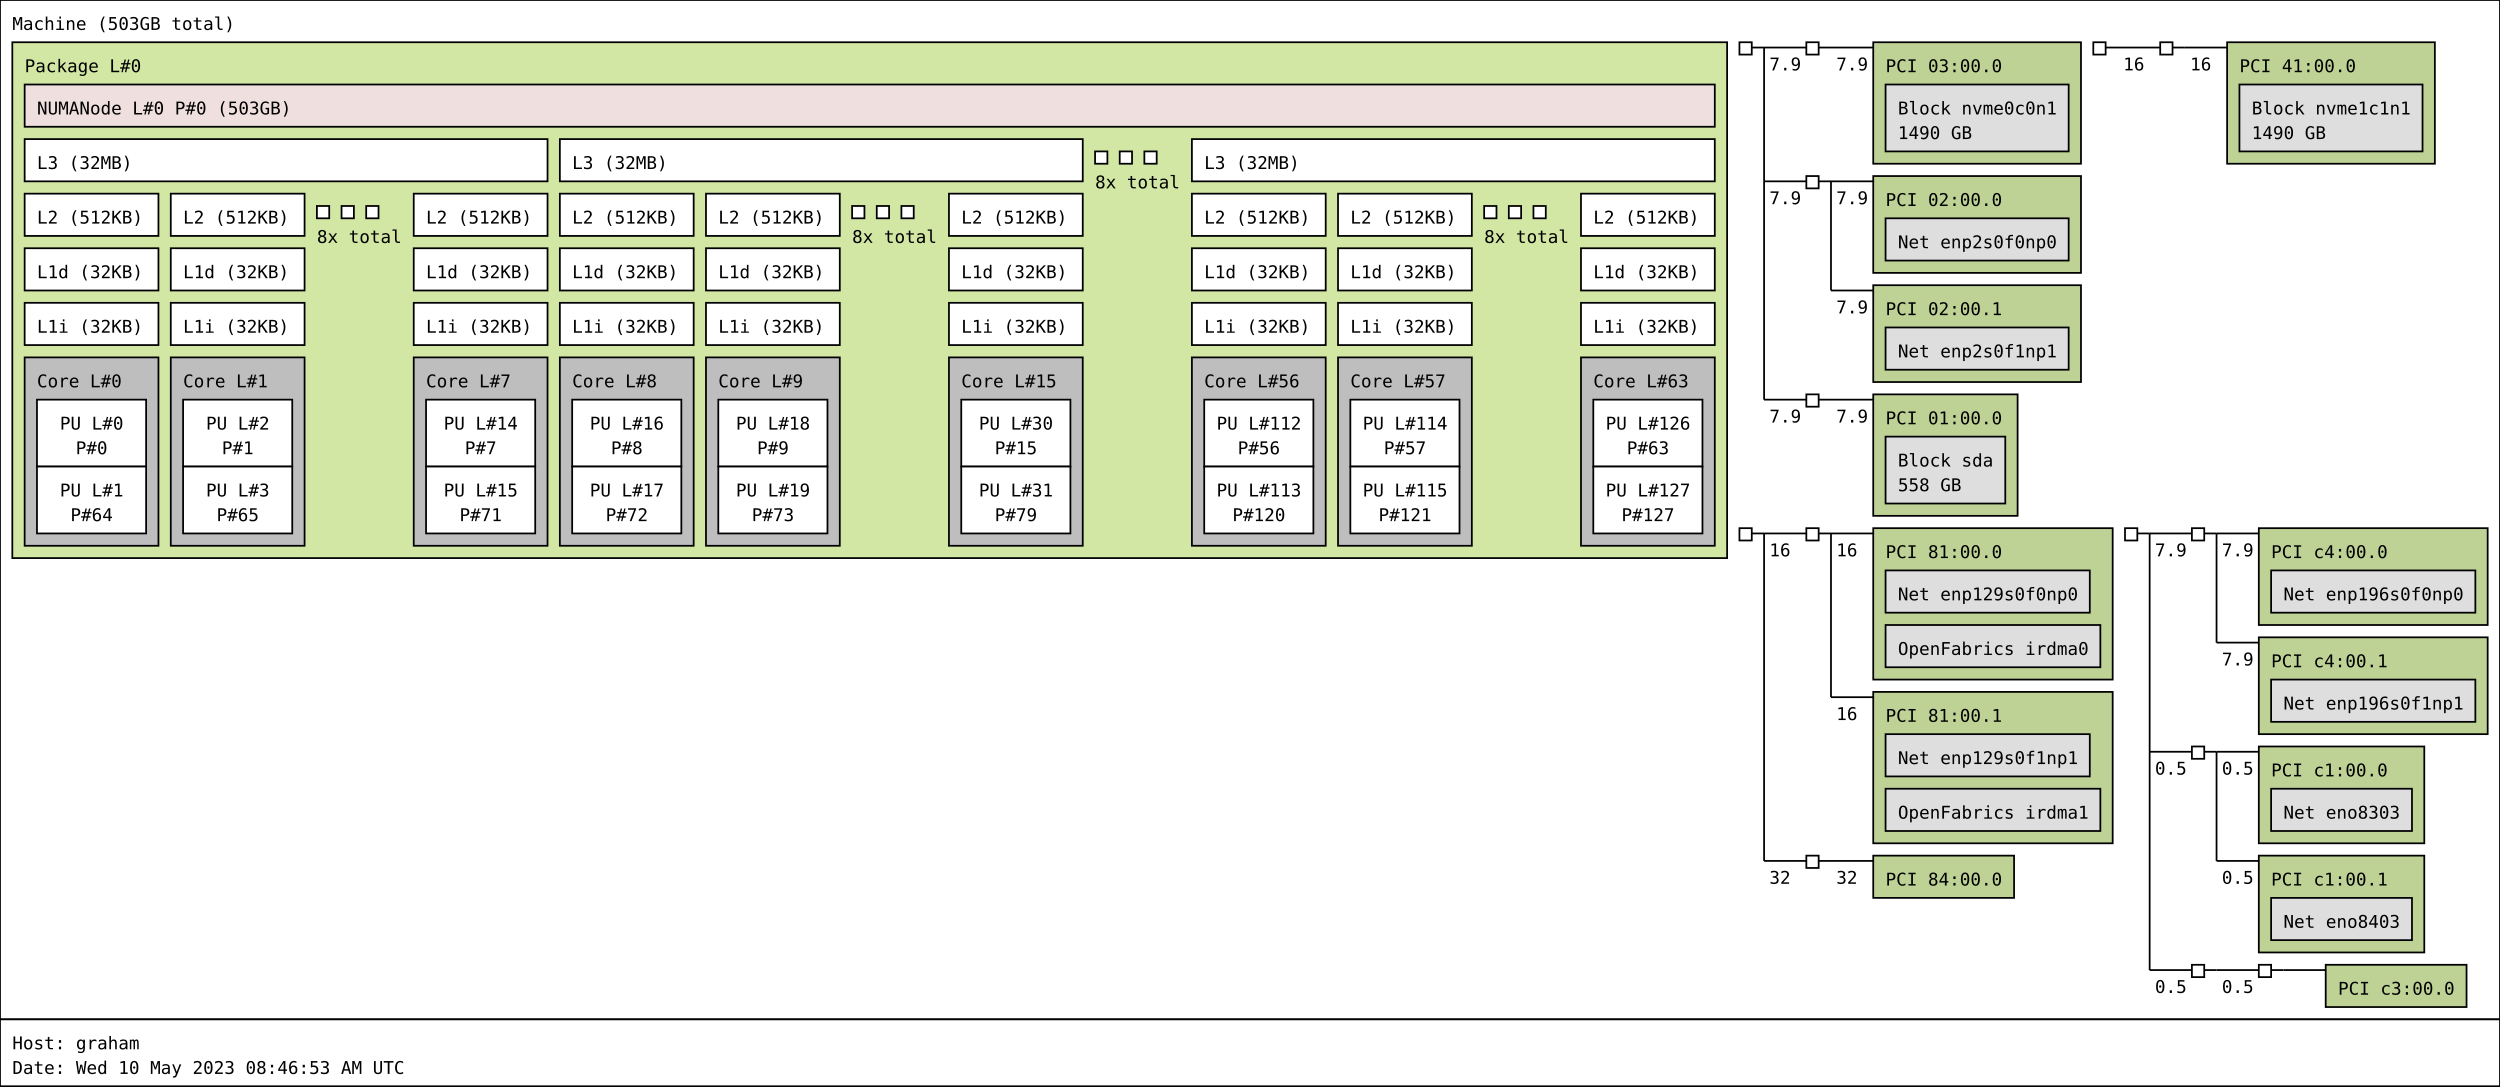
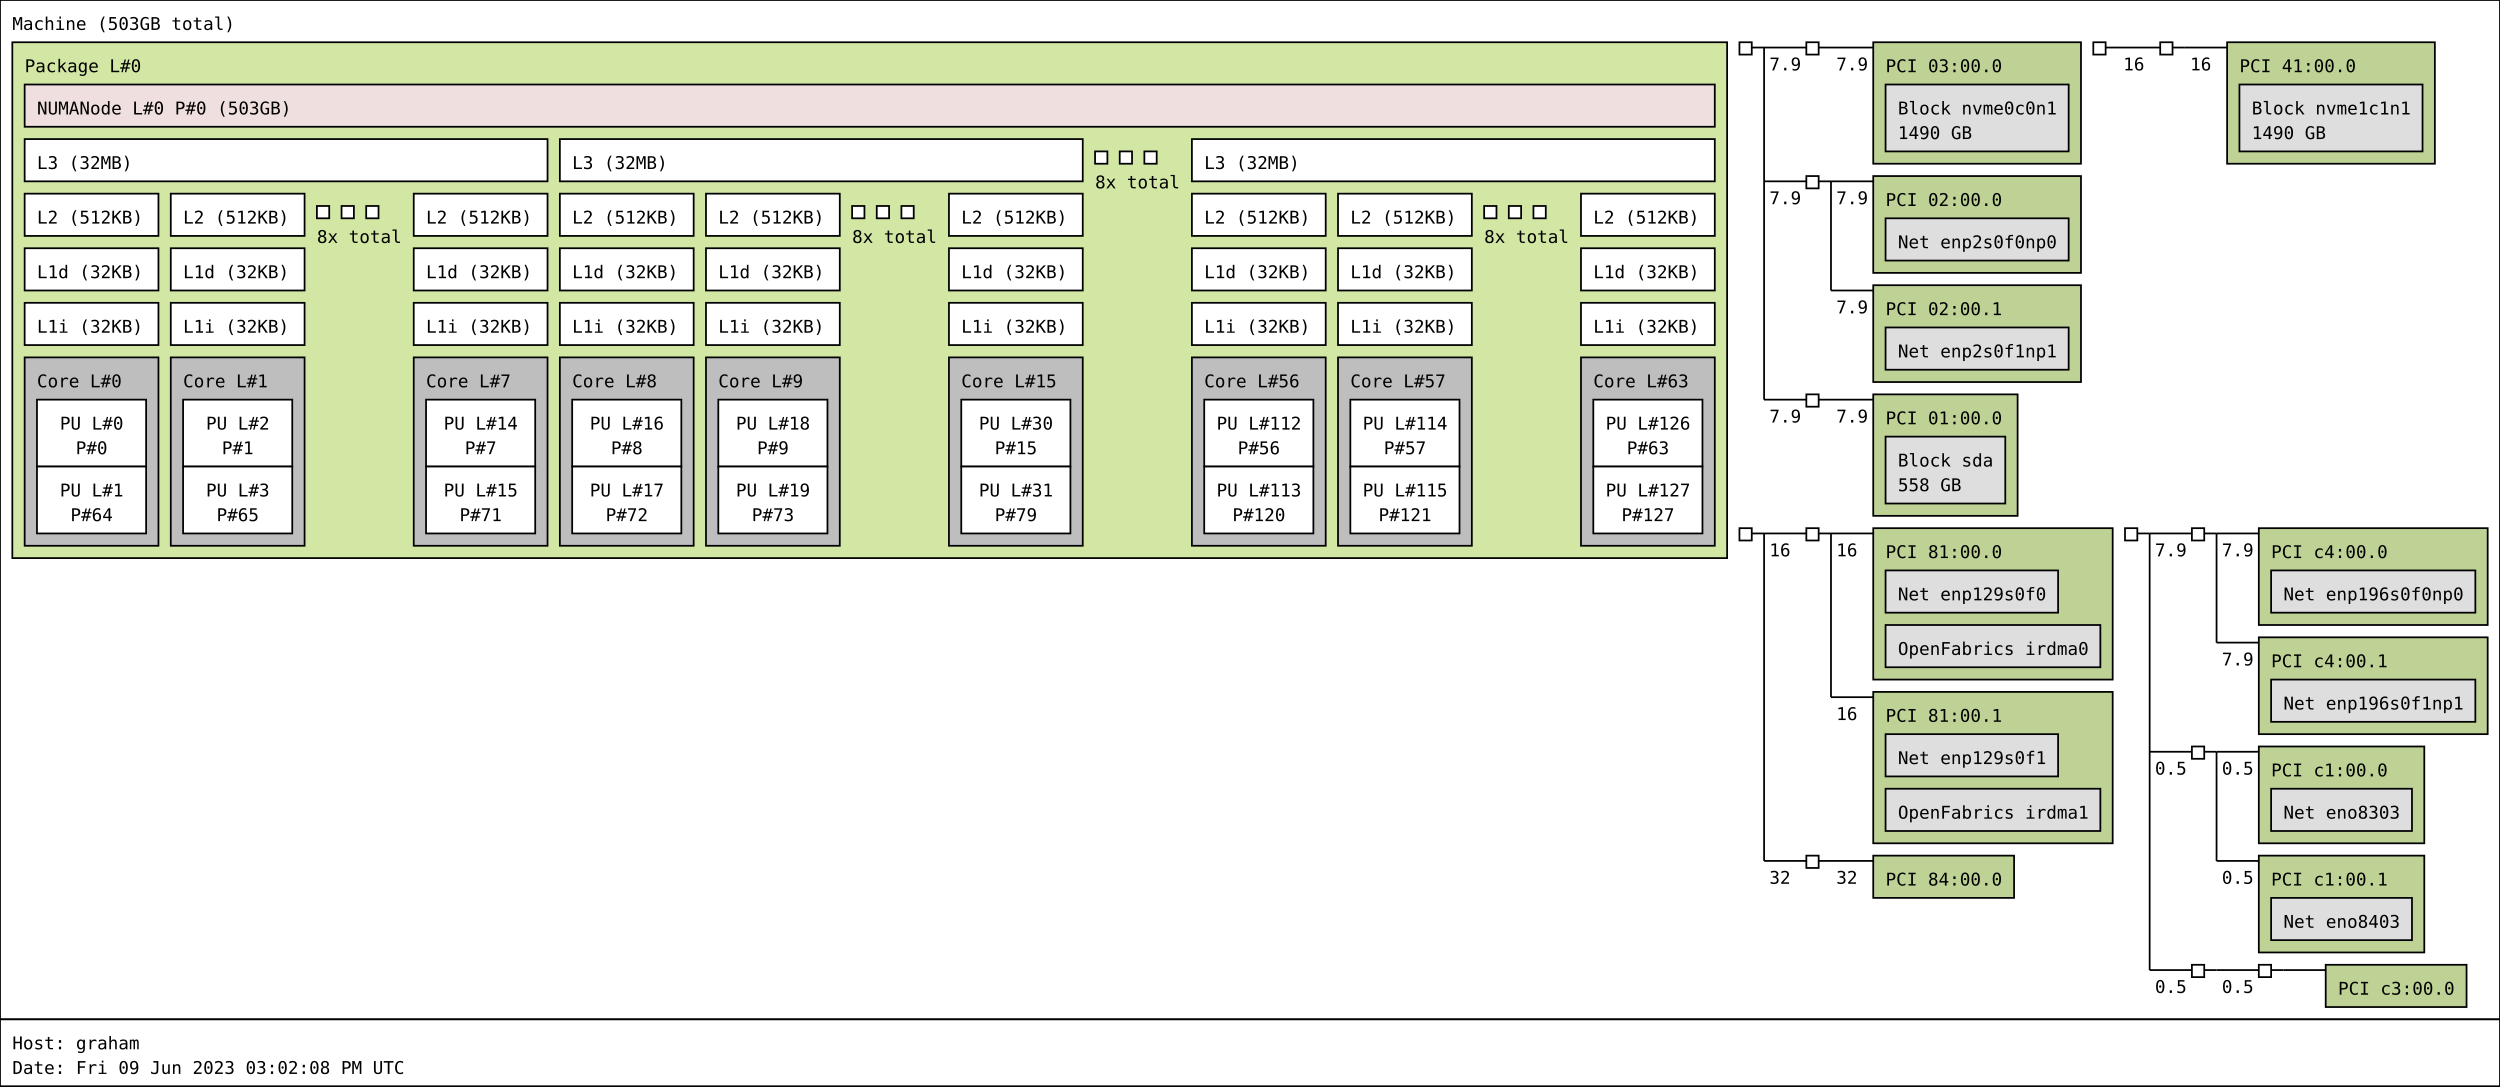
<svg xmlns="http://www.w3.org/2000/svg" width="1420px" height="617px" viewBox="0 0 1420px 617px" version="1.1">
  <rect id="Machine_0_rect" class="Machine" x="0" y="0" width="1420" height="579" fill="rgb(255,255,255)" stroke="rgb(0,0,0)" stroke-width="1" />
  <text id="Machine_0_text" class="Machine" font-family="Monospace" x="7" y="17" fill="rgb(0,0,0)" font-size="10px">Machine (503GB total)</text>
  <rect id="Package_0_rect" class="Package" x="7" y="24" width="974" height="293" fill="rgb(210,231,164)" stroke="rgb(0,0,0)" stroke-width="1" />
  <text id="Package_0_text" class="Package" font-family="Monospace" x="14" y="41" fill="rgb(0,0,0)" font-size="10px">Package L#0</text>
  <rect id="L3_0_rect" class="L3" x="14" y="79" width="297" height="24" fill="rgb(255,255,255)" stroke="rgb(0,0,0)" stroke-width="1" />
  <text id="L3_0_text" class="L3" font-family="Monospace" x="21" y="96" fill="rgb(0,0,0)" font-size="10px">L3 (32MB)</text>
  <rect id="L2_0_rect" class="L2" x="14" y="110" width="76" height="24" fill="rgb(255,255,255)" stroke="rgb(0,0,0)" stroke-width="1" />
  <text id="L2_0_text" class="L2" font-family="Monospace" x="21" y="127" fill="rgb(0,0,0)" font-size="10px">L2 (512KB)</text>
  <rect id="L1d_0_rect" class="L1d" x="14" y="141" width="76" height="24" fill="rgb(255,255,255)" stroke="rgb(0,0,0)" stroke-width="1" />
  <text id="L1d_0_text" class="L1d" font-family="Monospace" x="21" y="158" fill="rgb(0,0,0)" font-size="10px">L1d (32KB)</text>
  <rect id="L1i_0_rect" class="L1i" x="14" y="172" width="76" height="24" fill="rgb(255,255,255)" stroke="rgb(0,0,0)" stroke-width="1" />
  <text id="L1i_0_text" class="L1i" font-family="Monospace" x="21" y="189" fill="rgb(0,0,0)" font-size="10px">L1i (32KB)</text>
  <rect id="Core_0_rect" class="Core" x="14" y="203" width="76" height="107" fill="rgb(190,190,190)" stroke="rgb(0,0,0)" stroke-width="1" />
  <text id="Core_0_text" class="Core" font-family="Monospace" x="21" y="220" fill="rgb(0,0,0)" font-size="10px">Core L#0</text>
  <rect id="PU_0_rect" class="PU" x="21" y="227" width="62" height="38" fill="rgb(255,255,255)" stroke="rgb(0,0,0)" stroke-width="1" />
  <text id="PU_0_text" class="PU" font-family="Monospace" x="34" y="244" fill="rgb(0,0,0)" font-size="10px">PU L#0</text>
  <text id="PU_0_text_1" class="PU" font-family="Monospace" x="43" y="258" fill="rgb(0,0,0)" font-size="10px">P#0</text>
  <rect id="PU_1_rect" class="PU" x="21" y="265" width="62" height="38" fill="rgb(255,255,255)" stroke="rgb(0,0,0)" stroke-width="1" />
  <text id="PU_1_text" class="PU" font-family="Monospace" x="34" y="282" fill="rgb(0,0,0)" font-size="10px">PU L#1</text>
  <text id="PU_1_text_1" class="PU" font-family="Monospace" x="40" y="296" fill="rgb(0,0,0)" font-size="10px">P#64</text>
  <rect id="L2_1_rect" class="L2" x="97" y="110" width="76" height="24" fill="rgb(255,255,255)" stroke="rgb(0,0,0)" stroke-width="1" />
  <text id="L2_1_text" class="L2" font-family="Monospace" x="104" y="127" fill="rgb(0,0,0)" font-size="10px">L2 (512KB)</text>
  <rect id="L1d_1_rect" class="L1d" x="97" y="141" width="76" height="24" fill="rgb(255,255,255)" stroke="rgb(0,0,0)" stroke-width="1" />
  <text id="L1d_1_text" class="L1d" font-family="Monospace" x="104" y="158" fill="rgb(0,0,0)" font-size="10px">L1d (32KB)</text>
  <rect id="L1i_1_rect" class="L1i" x="97" y="172" width="76" height="24" fill="rgb(255,255,255)" stroke="rgb(0,0,0)" stroke-width="1" />
  <text id="L1i_1_text" class="L1i" font-family="Monospace" x="104" y="189" fill="rgb(0,0,0)" font-size="10px">L1i (32KB)</text>
  <rect id="Core_1_rect" class="Core" x="97" y="203" width="76" height="107" fill="rgb(190,190,190)" stroke="rgb(0,0,0)" stroke-width="1" />
  <text id="Core_1_text" class="Core" font-family="Monospace" x="104" y="220" fill="rgb(0,0,0)" font-size="10px">Core L#1</text>
  <rect id="PU_2_rect" class="PU" x="104" y="227" width="62" height="38" fill="rgb(255,255,255)" stroke="rgb(0,0,0)" stroke-width="1" />
  <text id="PU_2_text" class="PU" font-family="Monospace" x="117" y="244" fill="rgb(0,0,0)" font-size="10px">PU L#2</text>
  <text id="PU_2_text_1" class="PU" font-family="Monospace" x="126" y="258" fill="rgb(0,0,0)" font-size="10px">P#1</text>
  <rect id="PU_3_rect" class="PU" x="104" y="265" width="62" height="38" fill="rgb(255,255,255)" stroke="rgb(0,0,0)" stroke-width="1" />
  <text id="PU_3_text" class="PU" font-family="Monospace" x="117" y="282" fill="rgb(0,0,0)" font-size="10px">PU L#3</text>
  <text id="PU_3_text_1" class="PU" font-family="Monospace" x="123" y="296" fill="rgb(0,0,0)" font-size="10px">P#65</text>
  <rect id="L2_2_rect" class="L2" x="180" y="117" width="7" height="7" fill="rgb(255,255,255)" stroke="rgb(0,0,0)" stroke-width="1" />
  <rect id="L2_2_rect" class="L2" x="194" y="117" width="7" height="7" fill="rgb(255,255,255)" stroke="rgb(0,0,0)" stroke-width="1" />
  <rect id="L2_2_rect" class="L2" x="208" y="117" width="7" height="7" fill="rgb(255,255,255)" stroke="rgb(0,0,0)" stroke-width="1" />
  <text id="L2_2_text" class="L2" font-family="Monospace" x="180" y="138" fill="rgb(0,0,0)" font-size="10px">8x total</text>
  <rect id="L2_7_rect" class="L2" x="235" y="110" width="76" height="24" fill="rgb(255,255,255)" stroke="rgb(0,0,0)" stroke-width="1" />
  <text id="L2_7_text" class="L2" font-family="Monospace" x="242" y="127" fill="rgb(0,0,0)" font-size="10px">L2 (512KB)</text>
  <rect id="L1d_7_rect" class="L1d" x="235" y="141" width="76" height="24" fill="rgb(255,255,255)" stroke="rgb(0,0,0)" stroke-width="1" />
  <text id="L1d_7_text" class="L1d" font-family="Monospace" x="242" y="158" fill="rgb(0,0,0)" font-size="10px">L1d (32KB)</text>
  <rect id="L1i_7_rect" class="L1i" x="235" y="172" width="76" height="24" fill="rgb(255,255,255)" stroke="rgb(0,0,0)" stroke-width="1" />
  <text id="L1i_7_text" class="L1i" font-family="Monospace" x="242" y="189" fill="rgb(0,0,0)" font-size="10px">L1i (32KB)</text>
  <rect id="Core_7_rect" class="Core" x="235" y="203" width="76" height="107" fill="rgb(190,190,190)" stroke="rgb(0,0,0)" stroke-width="1" />
  <text id="Core_7_text" class="Core" font-family="Monospace" x="242" y="220" fill="rgb(0,0,0)" font-size="10px">Core L#7</text>
  <rect id="PU_14_rect" class="PU" x="242" y="227" width="62" height="38" fill="rgb(255,255,255)" stroke="rgb(0,0,0)" stroke-width="1" />
  <text id="PU_14_text" class="PU" font-family="Monospace" x="252" y="244" fill="rgb(0,0,0)" font-size="10px">PU L#14</text>
  <text id="PU_14_text_1" class="PU" font-family="Monospace" x="264" y="258" fill="rgb(0,0,0)" font-size="10px">P#7</text>
  <rect id="PU_15_rect" class="PU" x="242" y="265" width="62" height="38" fill="rgb(255,255,255)" stroke="rgb(0,0,0)" stroke-width="1" />
  <text id="PU_15_text" class="PU" font-family="Monospace" x="252" y="282" fill="rgb(0,0,0)" font-size="10px">PU L#15</text>
  <text id="PU_15_text_1" class="PU" font-family="Monospace" x="261" y="296" fill="rgb(0,0,0)" font-size="10px">P#71</text>
  <rect id="L3_1_rect" class="L3" x="318" y="79" width="297" height="24" fill="rgb(255,255,255)" stroke="rgb(0,0,0)" stroke-width="1" />
  <text id="L3_1_text" class="L3" font-family="Monospace" x="325" y="96" fill="rgb(0,0,0)" font-size="10px">L3 (32MB)</text>
  <rect id="L2_8_rect" class="L2" x="318" y="110" width="76" height="24" fill="rgb(255,255,255)" stroke="rgb(0,0,0)" stroke-width="1" />
  <text id="L2_8_text" class="L2" font-family="Monospace" x="325" y="127" fill="rgb(0,0,0)" font-size="10px">L2 (512KB)</text>
  <rect id="L1d_8_rect" class="L1d" x="318" y="141" width="76" height="24" fill="rgb(255,255,255)" stroke="rgb(0,0,0)" stroke-width="1" />
  <text id="L1d_8_text" class="L1d" font-family="Monospace" x="325" y="158" fill="rgb(0,0,0)" font-size="10px">L1d (32KB)</text>
  <rect id="L1i_8_rect" class="L1i" x="318" y="172" width="76" height="24" fill="rgb(255,255,255)" stroke="rgb(0,0,0)" stroke-width="1" />
  <text id="L1i_8_text" class="L1i" font-family="Monospace" x="325" y="189" fill="rgb(0,0,0)" font-size="10px">L1i (32KB)</text>
  <rect id="Core_8_rect" class="Core" x="318" y="203" width="76" height="107" fill="rgb(190,190,190)" stroke="rgb(0,0,0)" stroke-width="1" />
  <text id="Core_8_text" class="Core" font-family="Monospace" x="325" y="220" fill="rgb(0,0,0)" font-size="10px">Core L#8</text>
  <rect id="PU_16_rect" class="PU" x="325" y="227" width="62" height="38" fill="rgb(255,255,255)" stroke="rgb(0,0,0)" stroke-width="1" />
  <text id="PU_16_text" class="PU" font-family="Monospace" x="335" y="244" fill="rgb(0,0,0)" font-size="10px">PU L#16</text>
  <text id="PU_16_text_1" class="PU" font-family="Monospace" x="347" y="258" fill="rgb(0,0,0)" font-size="10px">P#8</text>
  <rect id="PU_17_rect" class="PU" x="325" y="265" width="62" height="38" fill="rgb(255,255,255)" stroke="rgb(0,0,0)" stroke-width="1" />
  <text id="PU_17_text" class="PU" font-family="Monospace" x="335" y="282" fill="rgb(0,0,0)" font-size="10px">PU L#17</text>
  <text id="PU_17_text_1" class="PU" font-family="Monospace" x="344" y="296" fill="rgb(0,0,0)" font-size="10px">P#72</text>
  <rect id="L2_9_rect" class="L2" x="401" y="110" width="76" height="24" fill="rgb(255,255,255)" stroke="rgb(0,0,0)" stroke-width="1" />
  <text id="L2_9_text" class="L2" font-family="Monospace" x="408" y="127" fill="rgb(0,0,0)" font-size="10px">L2 (512KB)</text>
  <rect id="L1d_9_rect" class="L1d" x="401" y="141" width="76" height="24" fill="rgb(255,255,255)" stroke="rgb(0,0,0)" stroke-width="1" />
  <text id="L1d_9_text" class="L1d" font-family="Monospace" x="408" y="158" fill="rgb(0,0,0)" font-size="10px">L1d (32KB)</text>
  <rect id="L1i_9_rect" class="L1i" x="401" y="172" width="76" height="24" fill="rgb(255,255,255)" stroke="rgb(0,0,0)" stroke-width="1" />
  <text id="L1i_9_text" class="L1i" font-family="Monospace" x="408" y="189" fill="rgb(0,0,0)" font-size="10px">L1i (32KB)</text>
  <rect id="Core_9_rect" class="Core" x="401" y="203" width="76" height="107" fill="rgb(190,190,190)" stroke="rgb(0,0,0)" stroke-width="1" />
  <text id="Core_9_text" class="Core" font-family="Monospace" x="408" y="220" fill="rgb(0,0,0)" font-size="10px">Core L#9</text>
  <rect id="PU_18_rect" class="PU" x="408" y="227" width="62" height="38" fill="rgb(255,255,255)" stroke="rgb(0,0,0)" stroke-width="1" />
  <text id="PU_18_text" class="PU" font-family="Monospace" x="418" y="244" fill="rgb(0,0,0)" font-size="10px">PU L#18</text>
  <text id="PU_18_text_1" class="PU" font-family="Monospace" x="430" y="258" fill="rgb(0,0,0)" font-size="10px">P#9</text>
  <rect id="PU_19_rect" class="PU" x="408" y="265" width="62" height="38" fill="rgb(255,255,255)" stroke="rgb(0,0,0)" stroke-width="1" />
  <text id="PU_19_text" class="PU" font-family="Monospace" x="418" y="282" fill="rgb(0,0,0)" font-size="10px">PU L#19</text>
  <text id="PU_19_text_1" class="PU" font-family="Monospace" x="427" y="296" fill="rgb(0,0,0)" font-size="10px">P#73</text>
  <rect id="L2_10_rect" class="L2" x="484" y="117" width="7" height="7" fill="rgb(255,255,255)" stroke="rgb(0,0,0)" stroke-width="1" />
  <rect id="L2_10_rect" class="L2" x="498" y="117" width="7" height="7" fill="rgb(255,255,255)" stroke="rgb(0,0,0)" stroke-width="1" />
  <rect id="L2_10_rect" class="L2" x="512" y="117" width="7" height="7" fill="rgb(255,255,255)" stroke="rgb(0,0,0)" stroke-width="1" />
  <text id="L2_10_text" class="L2" font-family="Monospace" x="484" y="138" fill="rgb(0,0,0)" font-size="10px">8x total</text>
  <rect id="L2_15_rect" class="L2" x="539" y="110" width="76" height="24" fill="rgb(255,255,255)" stroke="rgb(0,0,0)" stroke-width="1" />
  <text id="L2_15_text" class="L2" font-family="Monospace" x="546" y="127" fill="rgb(0,0,0)" font-size="10px">L2 (512KB)</text>
  <rect id="L1d_15_rect" class="L1d" x="539" y="141" width="76" height="24" fill="rgb(255,255,255)" stroke="rgb(0,0,0)" stroke-width="1" />
  <text id="L1d_15_text" class="L1d" font-family="Monospace" x="546" y="158" fill="rgb(0,0,0)" font-size="10px">L1d (32KB)</text>
  <rect id="L1i_15_rect" class="L1i" x="539" y="172" width="76" height="24" fill="rgb(255,255,255)" stroke="rgb(0,0,0)" stroke-width="1" />
  <text id="L1i_15_text" class="L1i" font-family="Monospace" x="546" y="189" fill="rgb(0,0,0)" font-size="10px">L1i (32KB)</text>
  <rect id="Core_15_rect" class="Core" x="539" y="203" width="76" height="107" fill="rgb(190,190,190)" stroke="rgb(0,0,0)" stroke-width="1" />
  <text id="Core_15_text" class="Core" font-family="Monospace" x="546" y="220" fill="rgb(0,0,0)" font-size="10px">Core L#15</text>
  <rect id="PU_30_rect" class="PU" x="546" y="227" width="62" height="38" fill="rgb(255,255,255)" stroke="rgb(0,0,0)" stroke-width="1" />
  <text id="PU_30_text" class="PU" font-family="Monospace" x="556" y="244" fill="rgb(0,0,0)" font-size="10px">PU L#30</text>
  <text id="PU_30_text_1" class="PU" font-family="Monospace" x="565" y="258" fill="rgb(0,0,0)" font-size="10px">P#15</text>
  <rect id="PU_31_rect" class="PU" x="546" y="265" width="62" height="38" fill="rgb(255,255,255)" stroke="rgb(0,0,0)" stroke-width="1" />
  <text id="PU_31_text" class="PU" font-family="Monospace" x="556" y="282" fill="rgb(0,0,0)" font-size="10px">PU L#31</text>
  <text id="PU_31_text_1" class="PU" font-family="Monospace" x="565" y="296" fill="rgb(0,0,0)" font-size="10px">P#79</text>
  <rect id="L3_2_rect" class="L3" x="622" y="86" width="7" height="7" fill="rgb(255,255,255)" stroke="rgb(0,0,0)" stroke-width="1" />
  <rect id="L3_2_rect" class="L3" x="636" y="86" width="7" height="7" fill="rgb(255,255,255)" stroke="rgb(0,0,0)" stroke-width="1" />
  <rect id="L3_2_rect" class="L3" x="650" y="86" width="7" height="7" fill="rgb(255,255,255)" stroke="rgb(0,0,0)" stroke-width="1" />
  <text id="L3_2_text" class="L3" font-family="Monospace" x="622" y="107" fill="rgb(0,0,0)" font-size="10px">8x total</text>
  <rect id="L3_7_rect" class="L3" x="677" y="79" width="297" height="24" fill="rgb(255,255,255)" stroke="rgb(0,0,0)" stroke-width="1" />
  <text id="L3_7_text" class="L3" font-family="Monospace" x="684" y="96" fill="rgb(0,0,0)" font-size="10px">L3 (32MB)</text>
  <rect id="L2_56_rect" class="L2" x="677" y="110" width="76" height="24" fill="rgb(255,255,255)" stroke="rgb(0,0,0)" stroke-width="1" />
  <text id="L2_56_text" class="L2" font-family="Monospace" x="684" y="127" fill="rgb(0,0,0)" font-size="10px">L2 (512KB)</text>
  <rect id="L1d_56_rect" class="L1d" x="677" y="141" width="76" height="24" fill="rgb(255,255,255)" stroke="rgb(0,0,0)" stroke-width="1" />
  <text id="L1d_56_text" class="L1d" font-family="Monospace" x="684" y="158" fill="rgb(0,0,0)" font-size="10px">L1d (32KB)</text>
  <rect id="L1i_56_rect" class="L1i" x="677" y="172" width="76" height="24" fill="rgb(255,255,255)" stroke="rgb(0,0,0)" stroke-width="1" />
  <text id="L1i_56_text" class="L1i" font-family="Monospace" x="684" y="189" fill="rgb(0,0,0)" font-size="10px">L1i (32KB)</text>
  <rect id="Core_56_rect" class="Core" x="677" y="203" width="76" height="107" fill="rgb(190,190,190)" stroke="rgb(0,0,0)" stroke-width="1" />
  <text id="Core_56_text" class="Core" font-family="Monospace" x="684" y="220" fill="rgb(0,0,0)" font-size="10px">Core L#56</text>
  <rect id="PU_112_rect" class="PU" x="684" y="227" width="62" height="38" fill="rgb(255,255,255)" stroke="rgb(0,0,0)" stroke-width="1" />
  <text id="PU_112_text" class="PU" font-family="Monospace" x="691" y="244" fill="rgb(0,0,0)" font-size="10px">PU L#112</text>
  <text id="PU_112_text_1" class="PU" font-family="Monospace" x="703" y="258" fill="rgb(0,0,0)" font-size="10px">P#56</text>
  <rect id="PU_113_rect" class="PU" x="684" y="265" width="62" height="38" fill="rgb(255,255,255)" stroke="rgb(0,0,0)" stroke-width="1" />
  <text id="PU_113_text" class="PU" font-family="Monospace" x="691" y="282" fill="rgb(0,0,0)" font-size="10px">PU L#113</text>
  <text id="PU_113_text_1" class="PU" font-family="Monospace" x="700" y="296" fill="rgb(0,0,0)" font-size="10px">P#120</text>
  <rect id="L2_57_rect" class="L2" x="760" y="110" width="76" height="24" fill="rgb(255,255,255)" stroke="rgb(0,0,0)" stroke-width="1" />
  <text id="L2_57_text" class="L2" font-family="Monospace" x="767" y="127" fill="rgb(0,0,0)" font-size="10px">L2 (512KB)</text>
  <rect id="L1d_57_rect" class="L1d" x="760" y="141" width="76" height="24" fill="rgb(255,255,255)" stroke="rgb(0,0,0)" stroke-width="1" />
  <text id="L1d_57_text" class="L1d" font-family="Monospace" x="767" y="158" fill="rgb(0,0,0)" font-size="10px">L1d (32KB)</text>
  <rect id="L1i_57_rect" class="L1i" x="760" y="172" width="76" height="24" fill="rgb(255,255,255)" stroke="rgb(0,0,0)" stroke-width="1" />
  <text id="L1i_57_text" class="L1i" font-family="Monospace" x="767" y="189" fill="rgb(0,0,0)" font-size="10px">L1i (32KB)</text>
  <rect id="Core_57_rect" class="Core" x="760" y="203" width="76" height="107" fill="rgb(190,190,190)" stroke="rgb(0,0,0)" stroke-width="1" />
  <text id="Core_57_text" class="Core" font-family="Monospace" x="767" y="220" fill="rgb(0,0,0)" font-size="10px">Core L#57</text>
  <rect id="PU_114_rect" class="PU" x="767" y="227" width="62" height="38" fill="rgb(255,255,255)" stroke="rgb(0,0,0)" stroke-width="1" />
  <text id="PU_114_text" class="PU" font-family="Monospace" x="774" y="244" fill="rgb(0,0,0)" font-size="10px">PU L#114</text>
  <text id="PU_114_text_1" class="PU" font-family="Monospace" x="786" y="258" fill="rgb(0,0,0)" font-size="10px">P#57</text>
  <rect id="PU_115_rect" class="PU" x="767" y="265" width="62" height="38" fill="rgb(255,255,255)" stroke="rgb(0,0,0)" stroke-width="1" />
  <text id="PU_115_text" class="PU" font-family="Monospace" x="774" y="282" fill="rgb(0,0,0)" font-size="10px">PU L#115</text>
  <text id="PU_115_text_1" class="PU" font-family="Monospace" x="783" y="296" fill="rgb(0,0,0)" font-size="10px">P#121</text>
  <rect id="L2_58_rect" class="L2" x="843" y="117" width="7" height="7" fill="rgb(255,255,255)" stroke="rgb(0,0,0)" stroke-width="1" />
  <rect id="L2_58_rect" class="L2" x="857" y="117" width="7" height="7" fill="rgb(255,255,255)" stroke="rgb(0,0,0)" stroke-width="1" />
  <rect id="L2_58_rect" class="L2" x="871" y="117" width="7" height="7" fill="rgb(255,255,255)" stroke="rgb(0,0,0)" stroke-width="1" />
  <text id="L2_58_text" class="L2" font-family="Monospace" x="843" y="138" fill="rgb(0,0,0)" font-size="10px">8x total</text>
  <rect id="L2_63_rect" class="L2" x="898" y="110" width="76" height="24" fill="rgb(255,255,255)" stroke="rgb(0,0,0)" stroke-width="1" />
  <text id="L2_63_text" class="L2" font-family="Monospace" x="905" y="127" fill="rgb(0,0,0)" font-size="10px">L2 (512KB)</text>
  <rect id="L1d_63_rect" class="L1d" x="898" y="141" width="76" height="24" fill="rgb(255,255,255)" stroke="rgb(0,0,0)" stroke-width="1" />
  <text id="L1d_63_text" class="L1d" font-family="Monospace" x="905" y="158" fill="rgb(0,0,0)" font-size="10px">L1d (32KB)</text>
  <rect id="L1i_63_rect" class="L1i" x="898" y="172" width="76" height="24" fill="rgb(255,255,255)" stroke="rgb(0,0,0)" stroke-width="1" />
  <text id="L1i_63_text" class="L1i" font-family="Monospace" x="905" y="189" fill="rgb(0,0,0)" font-size="10px">L1i (32KB)</text>
  <rect id="Core_63_rect" class="Core" x="898" y="203" width="76" height="107" fill="rgb(190,190,190)" stroke="rgb(0,0,0)" stroke-width="1" />
  <text id="Core_63_text" class="Core" font-family="Monospace" x="905" y="220" fill="rgb(0,0,0)" font-size="10px">Core L#63</text>
  <rect id="PU_126_rect" class="PU" x="905" y="227" width="62" height="38" fill="rgb(255,255,255)" stroke="rgb(0,0,0)" stroke-width="1" />
  <text id="PU_126_text" class="PU" font-family="Monospace" x="912" y="244" fill="rgb(0,0,0)" font-size="10px">PU L#126</text>
  <text id="PU_126_text_1" class="PU" font-family="Monospace" x="924" y="258" fill="rgb(0,0,0)" font-size="10px">P#63</text>
  <rect id="PU_127_rect" class="PU" x="905" y="265" width="62" height="38" fill="rgb(255,255,255)" stroke="rgb(0,0,0)" stroke-width="1" />
  <text id="PU_127_text" class="PU" font-family="Monospace" x="912" y="282" fill="rgb(0,0,0)" font-size="10px">PU L#127</text>
  <text id="PU_127_text_1" class="PU" font-family="Monospace" x="921" y="296" fill="rgb(0,0,0)" font-size="10px">P#127</text>
  <rect id="NUMANode_0_rect" class="NUMANode" x="14" y="48" width="960" height="24" fill="rgb(239,223,222)" stroke="rgb(0,0,0)" stroke-width="1" />
  <text id="NUMANode_0_text" class="NUMANode" font-family="Monospace" x="21" y="65" fill="rgb(0,0,0)" font-size="10px">NUMANode L#0 P#0 (503GB)</text>
  <rect id="HostBridge_0_rect" class="HostBridge" x="988" y="24" width="7" height="7" fill="rgb(255,255,255)" stroke="rgb(0,0,0)" stroke-width="1" />
  <line id="HostBridge_0_line" class="HostBridge" x1="995" y1="27" x2="1002" y2="27" stroke="rgb(0,0,0)" stroke-width="1" />
  <line id="HostBridge_0_line_2" class="HostBridge" x1="1002" y1="27" x2="1026" y2="27" stroke="rgb(0,0,0)" stroke-width="1" />
  <text id="HostBridge_0_text_2" class="HostBridge" font-family="Monospace" x="1005" y="40" fill="rgb(0,0,0)" font-size="10px">7.9</text>
  <line id="HostBridge_0_line_3" class="HostBridge" x1="1002" y1="103" x2="1026" y2="103" stroke="rgb(0,0,0)" stroke-width="1" />
  <text id="HostBridge_0_text_3" class="HostBridge" font-family="Monospace" x="1005" y="116" fill="rgb(0,0,0)" font-size="10px">7.9</text>
  <line id="HostBridge_0_line_4" class="HostBridge" x1="1002" y1="227" x2="1026" y2="227" stroke="rgb(0,0,0)" stroke-width="1" />
  <text id="HostBridge_0_text_4" class="HostBridge" font-family="Monospace" x="1005" y="240" fill="rgb(0,0,0)" font-size="10px">7.9</text>
  <line id="HostBridge_0_line_1" class="HostBridge" x1="1002" y1="27" x2="1002" y2="227" stroke="rgb(0,0,0)" stroke-width="1" />
  <rect id="PCIBridge_1_rect" class="PCIBridge" x="1026" y="24" width="7" height="7" fill="rgb(255,255,255)" stroke="rgb(0,0,0)" stroke-width="1" />
  <line id="PCIBridge_1_line" class="PCIBridge" x1="1033" y1="27" x2="1040" y2="27" stroke="rgb(0,0,0)" stroke-width="1" />
  <line id="PCIBridge_1_line_2" class="PCIBridge" x1="1040" y1="27" x2="1064" y2="27" stroke="rgb(0,0,0)" stroke-width="1" />
  <text id="PCIBridge_1_text_2" class="PCIBridge" font-family="Monospace" x="1043" y="40" fill="rgb(0,0,0)" font-size="10px">7.9</text>
  <line id="PCIBridge_1_line_1" class="PCIBridge" x1="1040" y1="27" x2="1040" y2="27" stroke="rgb(0,0,0)" stroke-width="1" />
  <rect id="PCI_0_rect" class="PCI" x="1064" y="24" width="118" height="69" fill="rgb(190,210,149)" stroke="rgb(0,0,0)" stroke-width="1" />
  <text id="PCI_0_text" class="PCI" font-family="Monospace" x="1071" y="41" fill="rgb(0,0,0)" font-size="10px">PCI 03:00.0</text>
  <rect id="Block_0_rect" class="Block" x="1071" y="48" width="104" height="38" fill="rgb(222,222,222)" stroke="rgb(0,0,0)" stroke-width="1" />
  <text id="Block_0_text" class="Block" font-family="Monospace" x="1078" y="65" fill="rgb(0,0,0)" font-size="10px">Block nvme0c0n1</text>
  <text id="Block_0_text_1" class="Block" font-family="Monospace" x="1078" y="79" fill="rgb(0,0,0)" font-size="10px">1490 GB</text>
  <rect id="PCIBridge_2_rect" class="PCIBridge" x="1026" y="100" width="7" height="7" fill="rgb(255,255,255)" stroke="rgb(0,0,0)" stroke-width="1" />
  <line id="PCIBridge_2_line" class="PCIBridge" x1="1033" y1="103" x2="1040" y2="103" stroke="rgb(0,0,0)" stroke-width="1" />
  <line id="PCIBridge_2_line_2" class="PCIBridge" x1="1040" y1="103" x2="1064" y2="103" stroke="rgb(0,0,0)" stroke-width="1" />
  <text id="PCIBridge_2_text_2" class="PCIBridge" font-family="Monospace" x="1043" y="116" fill="rgb(0,0,0)" font-size="10px">7.9</text>
  <line id="PCIBridge_2_line_3" class="PCIBridge" x1="1040" y1="165" x2="1064" y2="165" stroke="rgb(0,0,0)" stroke-width="1" />
  <text id="PCIBridge_2_text_3" class="PCIBridge" font-family="Monospace" x="1043" y="178" fill="rgb(0,0,0)" font-size="10px">7.9</text>
  <line id="PCIBridge_2_line_1" class="PCIBridge" x1="1040" y1="103" x2="1040" y2="165" stroke="rgb(0,0,0)" stroke-width="1" />
  <rect id="PCI_1_rect" class="PCI" x="1064" y="100" width="118" height="55" fill="rgb(190,210,149)" stroke="rgb(0,0,0)" stroke-width="1" />
  <text id="PCI_1_text" class="PCI" font-family="Monospace" x="1071" y="117" fill="rgb(0,0,0)" font-size="10px">PCI 02:00.0</text>
  <rect id="Net_1_rect" class="Net" x="1071" y="124" width="104" height="24" fill="rgb(222,222,222)" stroke="rgb(0,0,0)" stroke-width="1" />
  <text id="Net_1_text" class="Net" font-family="Monospace" x="1078" y="141" fill="rgb(0,0,0)" font-size="10px">Net enp2s0f0np0</text>
  <rect id="PCI_2_rect" class="PCI" x="1064" y="162" width="118" height="55" fill="rgb(190,210,149)" stroke="rgb(0,0,0)" stroke-width="1" />
  <text id="PCI_2_text" class="PCI" font-family="Monospace" x="1071" y="179" fill="rgb(0,0,0)" font-size="10px">PCI 02:00.1</text>
  <rect id="Net_2_rect" class="Net" x="1071" y="186" width="104" height="24" fill="rgb(222,222,222)" stroke="rgb(0,0,0)" stroke-width="1" />
  <text id="Net_2_text" class="Net" font-family="Monospace" x="1078" y="203" fill="rgb(0,0,0)" font-size="10px">Net enp2s0f1np1</text>
  <rect id="PCIBridge_3_rect" class="PCIBridge" x="1026" y="224" width="7" height="7" fill="rgb(255,255,255)" stroke="rgb(0,0,0)" stroke-width="1" />
  <line id="PCIBridge_3_line" class="PCIBridge" x1="1033" y1="227" x2="1040" y2="227" stroke="rgb(0,0,0)" stroke-width="1" />
  <line id="PCIBridge_3_line_2" class="PCIBridge" x1="1040" y1="227" x2="1064" y2="227" stroke="rgb(0,0,0)" stroke-width="1" />
  <text id="PCIBridge_3_text_2" class="PCIBridge" font-family="Monospace" x="1043" y="240" fill="rgb(0,0,0)" font-size="10px">7.9</text>
  <line id="PCIBridge_3_line_1" class="PCIBridge" x1="1040" y1="227" x2="1040" y2="227" stroke="rgb(0,0,0)" stroke-width="1" />
  <rect id="PCI_3_rect" class="PCI" x="1064" y="224" width="82" height="69" fill="rgb(190,210,149)" stroke="rgb(0,0,0)" stroke-width="1" />
  <text id="PCI_3_text" class="PCI" font-family="Monospace" x="1071" y="241" fill="rgb(0,0,0)" font-size="10px">PCI 01:00.0</text>
  <rect id="Block_3_rect" class="Block" x="1071" y="248" width="68" height="38" fill="rgb(222,222,222)" stroke="rgb(0,0,0)" stroke-width="1" />
  <text id="Block_3_text" class="Block" font-family="Monospace" x="1078" y="265" fill="rgb(0,0,0)" font-size="10px">Block sda</text>
  <text id="Block_3_text_1" class="Block" font-family="Monospace" x="1078" y="279" fill="rgb(0,0,0)" font-size="10px">558 GB</text>
  <rect id="HostBridge_4_rect" class="HostBridge" x="1189" y="24" width="7" height="7" fill="rgb(255,255,255)" stroke="rgb(0,0,0)" stroke-width="1" />
  <line id="HostBridge_4_line" class="HostBridge" x1="1196" y1="27" x2="1203" y2="27" stroke="rgb(0,0,0)" stroke-width="1" />
  <line id="HostBridge_4_line_2" class="HostBridge" x1="1203" y1="27" x2="1227" y2="27" stroke="rgb(0,0,0)" stroke-width="1" />
  <text id="HostBridge_4_text_2" class="HostBridge" font-family="Monospace" x="1206" y="40" fill="rgb(0,0,0)" font-size="10px">16</text>
  <line id="HostBridge_4_line_1" class="HostBridge" x1="1203" y1="27" x2="1203" y2="27" stroke="rgb(0,0,0)" stroke-width="1" />
  <rect id="PCIBridge_5_rect" class="PCIBridge" x="1227" y="24" width="7" height="7" fill="rgb(255,255,255)" stroke="rgb(0,0,0)" stroke-width="1" />
  <line id="PCIBridge_5_line" class="PCIBridge" x1="1234" y1="27" x2="1241" y2="27" stroke="rgb(0,0,0)" stroke-width="1" />
  <line id="PCIBridge_5_line_2" class="PCIBridge" x1="1241" y1="27" x2="1265" y2="27" stroke="rgb(0,0,0)" stroke-width="1" />
  <text id="PCIBridge_5_text_2" class="PCIBridge" font-family="Monospace" x="1244" y="40" fill="rgb(0,0,0)" font-size="10px">16</text>
  <line id="PCIBridge_5_line_1" class="PCIBridge" x1="1241" y1="27" x2="1241" y2="27" stroke="rgb(0,0,0)" stroke-width="1" />
  <rect id="PCI_4_rect" class="PCI" x="1265" y="24" width="118" height="69" fill="rgb(190,210,149)" stroke="rgb(0,0,0)" stroke-width="1" />
  <text id="PCI_4_text" class="PCI" font-family="Monospace" x="1272" y="41" fill="rgb(0,0,0)" font-size="10px">PCI 41:00.0</text>
  <rect id="Block_4_rect" class="Block" x="1272" y="48" width="104" height="38" fill="rgb(222,222,222)" stroke="rgb(0,0,0)" stroke-width="1" />
  <text id="Block_4_text" class="Block" font-family="Monospace" x="1279" y="65" fill="rgb(0,0,0)" font-size="10px">Block nvme1c1n1</text>
  <text id="Block_4_text_1" class="Block" font-family="Monospace" x="1279" y="79" fill="rgb(0,0,0)" font-size="10px">1490 GB</text>
  <rect id="HostBridge_6_rect" class="HostBridge" x="988" y="300" width="7" height="7" fill="rgb(255,255,255)" stroke="rgb(0,0,0)" stroke-width="1" />
  <line id="HostBridge_6_line" class="HostBridge" x1="995" y1="303" x2="1002" y2="303" stroke="rgb(0,0,0)" stroke-width="1" />
  <line id="HostBridge_6_line_2" class="HostBridge" x1="1002" y1="303" x2="1026" y2="303" stroke="rgb(0,0,0)" stroke-width="1" />
  <text id="HostBridge_6_text_2" class="HostBridge" font-family="Monospace" x="1005" y="316" fill="rgb(0,0,0)" font-size="10px">16</text>
  <line id="HostBridge_6_line_3" class="HostBridge" x1="1002" y1="489" x2="1026" y2="489" stroke="rgb(0,0,0)" stroke-width="1" />
  <text id="HostBridge_6_text_3" class="HostBridge" font-family="Monospace" x="1005" y="502" fill="rgb(0,0,0)" font-size="10px">32</text>
  <line id="HostBridge_6_line_1" class="HostBridge" x1="1002" y1="303" x2="1002" y2="489" stroke="rgb(0,0,0)" stroke-width="1" />
  <rect id="PCIBridge_7_rect" class="PCIBridge" x="1026" y="300" width="7" height="7" fill="rgb(255,255,255)" stroke="rgb(0,0,0)" stroke-width="1" />
  <line id="PCIBridge_7_line" class="PCIBridge" x1="1033" y1="303" x2="1040" y2="303" stroke="rgb(0,0,0)" stroke-width="1" />
  <line id="PCIBridge_7_line_2" class="PCIBridge" x1="1040" y1="303" x2="1064" y2="303" stroke="rgb(0,0,0)" stroke-width="1" />
  <text id="PCIBridge_7_text_2" class="PCIBridge" font-family="Monospace" x="1043" y="316" fill="rgb(0,0,0)" font-size="10px">16</text>
  <line id="PCIBridge_7_line_3" class="PCIBridge" x1="1040" y1="396" x2="1064" y2="396" stroke="rgb(0,0,0)" stroke-width="1" />
  <text id="PCIBridge_7_text_3" class="PCIBridge" font-family="Monospace" x="1043" y="409" fill="rgb(0,0,0)" font-size="10px">16</text>
  <line id="PCIBridge_7_line_1" class="PCIBridge" x1="1040" y1="303" x2="1040" y2="396" stroke="rgb(0,0,0)" stroke-width="1" />
  <rect id="PCI_5_rect" class="PCI" x="1064" y="300" width="136" height="86" fill="rgb(190,210,149)" stroke="rgb(0,0,0)" stroke-width="1" />
  <text id="PCI_5_text" class="PCI" font-family="Monospace" x="1071" y="317" fill="rgb(0,0,0)" font-size="10px">PCI 81:00.0</text>
-   <rect id="Net_5_rect" class="Net" x="1071" y="324" width="116" height="24" fill="rgb(222,222,222)" stroke="rgb(0,0,0)" stroke-width="1" />
-   <text id="Net_5_text" class="Net" font-family="Monospace" x="1078" y="341" fill="rgb(0,0,0)" font-size="10px">Net enp129s0f0np0</text>
+   <rect id="Net_5_rect" class="Net" x="1071" y="324" width="98" height="24" fill="rgb(222,222,222)" stroke="rgb(0,0,0)" stroke-width="1" />
+   <text id="Net_5_text" class="Net" font-family="Monospace" x="1078" y="341" fill="rgb(0,0,0)" font-size="10px">Net enp129s0f0</text>
  <rect id="OpenFabrics_6_rect" class="OpenFabrics" x="1071" y="355" width="122" height="24" fill="rgb(222,222,222)" stroke="rgb(0,0,0)" stroke-width="1" />
  <text id="OpenFabrics_6_text" class="OpenFabrics" font-family="Monospace" x="1078" y="372" fill="rgb(0,0,0)" font-size="10px">OpenFabrics irdma0</text>
  <rect id="PCI_6_rect" class="PCI" x="1064" y="393" width="136" height="86" fill="rgb(190,210,149)" stroke="rgb(0,0,0)" stroke-width="1" />
  <text id="PCI_6_text" class="PCI" font-family="Monospace" x="1071" y="410" fill="rgb(0,0,0)" font-size="10px">PCI 81:00.1</text>
-   <rect id="Net_7_rect" class="Net" x="1071" y="417" width="116" height="24" fill="rgb(222,222,222)" stroke="rgb(0,0,0)" stroke-width="1" />
-   <text id="Net_7_text" class="Net" font-family="Monospace" x="1078" y="434" fill="rgb(0,0,0)" font-size="10px">Net enp129s0f1np1</text>
+   <rect id="Net_7_rect" class="Net" x="1071" y="417" width="98" height="24" fill="rgb(222,222,222)" stroke="rgb(0,0,0)" stroke-width="1" />
+   <text id="Net_7_text" class="Net" font-family="Monospace" x="1078" y="434" fill="rgb(0,0,0)" font-size="10px">Net enp129s0f1</text>
  <rect id="OpenFabrics_8_rect" class="OpenFabrics" x="1071" y="448" width="122" height="24" fill="rgb(222,222,222)" stroke="rgb(0,0,0)" stroke-width="1" />
  <text id="OpenFabrics_8_text" class="OpenFabrics" font-family="Monospace" x="1078" y="465" fill="rgb(0,0,0)" font-size="10px">OpenFabrics irdma1</text>
  <rect id="PCIBridge_8_rect" class="PCIBridge" x="1026" y="486" width="7" height="7" fill="rgb(255,255,255)" stroke="rgb(0,0,0)" stroke-width="1" />
  <line id="PCIBridge_8_line" class="PCIBridge" x1="1033" y1="489" x2="1040" y2="489" stroke="rgb(0,0,0)" stroke-width="1" />
  <line id="PCIBridge_8_line_2" class="PCIBridge" x1="1040" y1="489" x2="1064" y2="489" stroke="rgb(0,0,0)" stroke-width="1" />
  <text id="PCIBridge_8_text_2" class="PCIBridge" font-family="Monospace" x="1043" y="502" fill="rgb(0,0,0)" font-size="10px">32</text>
  <line id="PCIBridge_8_line_1" class="PCIBridge" x1="1040" y1="489" x2="1040" y2="489" stroke="rgb(0,0,0)" stroke-width="1" />
  <rect id="PCI_7_rect" class="PCI" x="1064" y="486" width="80" height="24" fill="rgb(190,210,149)" stroke="rgb(0,0,0)" stroke-width="1" />
  <text id="PCI_7_text" class="PCI" font-family="Monospace" x="1071" y="503" fill="rgb(0,0,0)" font-size="10px">PCI 84:00.0</text>
  <rect id="HostBridge_9_rect" class="HostBridge" x="1207" y="300" width="7" height="7" fill="rgb(255,255,255)" stroke="rgb(0,0,0)" stroke-width="1" />
  <line id="HostBridge_9_line" class="HostBridge" x1="1214" y1="303" x2="1221" y2="303" stroke="rgb(0,0,0)" stroke-width="1" />
  <line id="HostBridge_9_line_2" class="HostBridge" x1="1221" y1="303" x2="1245" y2="303" stroke="rgb(0,0,0)" stroke-width="1" />
  <text id="HostBridge_9_text_2" class="HostBridge" font-family="Monospace" x="1224" y="316" fill="rgb(0,0,0)" font-size="10px">7.9</text>
  <line id="HostBridge_9_line_3" class="HostBridge" x1="1221" y1="427" x2="1245" y2="427" stroke="rgb(0,0,0)" stroke-width="1" />
  <text id="HostBridge_9_text_3" class="HostBridge" font-family="Monospace" x="1224" y="440" fill="rgb(0,0,0)" font-size="10px">0.5</text>
  <line id="HostBridge_9_line_4" class="HostBridge" x1="1221" y1="551" x2="1245" y2="551" stroke="rgb(0,0,0)" stroke-width="1" />
  <text id="HostBridge_9_text_4" class="HostBridge" font-family="Monospace" x="1224" y="564" fill="rgb(0,0,0)" font-size="10px">0.5</text>
  <line id="HostBridge_9_line_1" class="HostBridge" x1="1221" y1="303" x2="1221" y2="551" stroke="rgb(0,0,0)" stroke-width="1" />
  <rect id="PCIBridge_10_rect" class="PCIBridge" x="1245" y="300" width="7" height="7" fill="rgb(255,255,255)" stroke="rgb(0,0,0)" stroke-width="1" />
  <line id="PCIBridge_10_line" class="PCIBridge" x1="1252" y1="303" x2="1259" y2="303" stroke="rgb(0,0,0)" stroke-width="1" />
  <line id="PCIBridge_10_line_2" class="PCIBridge" x1="1259" y1="303" x2="1283" y2="303" stroke="rgb(0,0,0)" stroke-width="1" />
  <text id="PCIBridge_10_text_2" class="PCIBridge" font-family="Monospace" x="1262" y="316" fill="rgb(0,0,0)" font-size="10px">7.9</text>
  <line id="PCIBridge_10_line_3" class="PCIBridge" x1="1259" y1="365" x2="1283" y2="365" stroke="rgb(0,0,0)" stroke-width="1" />
  <text id="PCIBridge_10_text_3" class="PCIBridge" font-family="Monospace" x="1262" y="378" fill="rgb(0,0,0)" font-size="10px">7.9</text>
  <line id="PCIBridge_10_line_1" class="PCIBridge" x1="1259" y1="303" x2="1259" y2="365" stroke="rgb(0,0,0)" stroke-width="1" />
  <rect id="PCI_8_rect" class="PCI" x="1283" y="300" width="130" height="55" fill="rgb(190,210,149)" stroke="rgb(0,0,0)" stroke-width="1" />
  <text id="PCI_8_text" class="PCI" font-family="Monospace" x="1290" y="317" fill="rgb(0,0,0)" font-size="10px">PCI c4:00.0</text>
  <rect id="Net_9_rect" class="Net" x="1290" y="324" width="116" height="24" fill="rgb(222,222,222)" stroke="rgb(0,0,0)" stroke-width="1" />
  <text id="Net_9_text" class="Net" font-family="Monospace" x="1297" y="341" fill="rgb(0,0,0)" font-size="10px">Net enp196s0f0np0</text>
  <rect id="PCI_9_rect" class="PCI" x="1283" y="362" width="130" height="55" fill="rgb(190,210,149)" stroke="rgb(0,0,0)" stroke-width="1" />
  <text id="PCI_9_text" class="PCI" font-family="Monospace" x="1290" y="379" fill="rgb(0,0,0)" font-size="10px">PCI c4:00.1</text>
  <rect id="Net_10_rect" class="Net" x="1290" y="386" width="116" height="24" fill="rgb(222,222,222)" stroke="rgb(0,0,0)" stroke-width="1" />
  <text id="Net_10_text" class="Net" font-family="Monospace" x="1297" y="403" fill="rgb(0,0,0)" font-size="10px">Net enp196s0f1np1</text>
  <rect id="PCIBridge_11_rect" class="PCIBridge" x="1245" y="424" width="7" height="7" fill="rgb(255,255,255)" stroke="rgb(0,0,0)" stroke-width="1" />
  <line id="PCIBridge_11_line" class="PCIBridge" x1="1252" y1="427" x2="1259" y2="427" stroke="rgb(0,0,0)" stroke-width="1" />
  <line id="PCIBridge_11_line_2" class="PCIBridge" x1="1259" y1="427" x2="1283" y2="427" stroke="rgb(0,0,0)" stroke-width="1" />
  <text id="PCIBridge_11_text_2" class="PCIBridge" font-family="Monospace" x="1262" y="440" fill="rgb(0,0,0)" font-size="10px">0.5</text>
  <line id="PCIBridge_11_line_3" class="PCIBridge" x1="1259" y1="489" x2="1283" y2="489" stroke="rgb(0,0,0)" stroke-width="1" />
  <text id="PCIBridge_11_text_3" class="PCIBridge" font-family="Monospace" x="1262" y="502" fill="rgb(0,0,0)" font-size="10px">0.5</text>
  <line id="PCIBridge_11_line_1" class="PCIBridge" x1="1259" y1="427" x2="1259" y2="489" stroke="rgb(0,0,0)" stroke-width="1" />
  <rect id="PCI_10_rect" class="PCI" x="1283" y="424" width="94" height="55" fill="rgb(190,210,149)" stroke="rgb(0,0,0)" stroke-width="1" />
  <text id="PCI_10_text" class="PCI" font-family="Monospace" x="1290" y="441" fill="rgb(0,0,0)" font-size="10px">PCI c1:00.0</text>
  <rect id="Net_11_rect" class="Net" x="1290" y="448" width="80" height="24" fill="rgb(222,222,222)" stroke="rgb(0,0,0)" stroke-width="1" />
  <text id="Net_11_text" class="Net" font-family="Monospace" x="1297" y="465" fill="rgb(0,0,0)" font-size="10px">Net eno8303</text>
  <rect id="PCI_11_rect" class="PCI" x="1283" y="486" width="94" height="55" fill="rgb(190,210,149)" stroke="rgb(0,0,0)" stroke-width="1" />
  <text id="PCI_11_text" class="PCI" font-family="Monospace" x="1290" y="503" fill="rgb(0,0,0)" font-size="10px">PCI c1:00.1</text>
  <rect id="Net_12_rect" class="Net" x="1290" y="510" width="80" height="24" fill="rgb(222,222,222)" stroke="rgb(0,0,0)" stroke-width="1" />
  <text id="Net_12_text" class="Net" font-family="Monospace" x="1297" y="527" fill="rgb(0,0,0)" font-size="10px">Net eno8403</text>
  <rect id="PCIBridge_12_rect" class="PCIBridge" x="1245" y="548" width="7" height="7" fill="rgb(255,255,255)" stroke="rgb(0,0,0)" stroke-width="1" />
  <line id="PCIBridge_12_line" class="PCIBridge" x1="1252" y1="551" x2="1259" y2="551" stroke="rgb(0,0,0)" stroke-width="1" />
  <line id="PCIBridge_12_line_2" class="PCIBridge" x1="1259" y1="551" x2="1283" y2="551" stroke="rgb(0,0,0)" stroke-width="1" />
  <text id="PCIBridge_12_text_2" class="PCIBridge" font-family="Monospace" x="1262" y="564" fill="rgb(0,0,0)" font-size="10px">0.5</text>
  <line id="PCIBridge_12_line_1" class="PCIBridge" x1="1259" y1="551" x2="1259" y2="551" stroke="rgb(0,0,0)" stroke-width="1" />
  <rect id="PCIBridge_13_rect" class="PCIBridge" x="1283" y="548" width="7" height="7" fill="rgb(255,255,255)" stroke="rgb(0,0,0)" stroke-width="1" />
  <line id="PCIBridge_13_line" class="PCIBridge" x1="1290" y1="551" x2="1297" y2="551" stroke="rgb(0,0,0)" stroke-width="1" />
  <line id="PCIBridge_13_line_2" class="PCIBridge" x1="1297" y1="551" x2="1321" y2="551" stroke="rgb(0,0,0)" stroke-width="1" />
  <line id="PCIBridge_13_line_1" class="PCIBridge" x1="1297" y1="551" x2="1297" y2="551" stroke="rgb(0,0,0)" stroke-width="1" />
  <rect id="PCI_12_rect" class="PCI" x="1321" y="548" width="80" height="24" fill="rgb(190,210,149)" stroke="rgb(0,0,0)" stroke-width="1" />
  <text id="PCI_12_text" class="PCI" font-family="Monospace" x="1328" y="565" fill="rgb(0,0,0)" font-size="10px">PCI c3:00.0</text>
  <rect id="anon_rect" x="0" y="579" width="1420" height="38" fill="rgb(255,255,255)" stroke="rgb(0,0,0)" stroke-width="1" />
  <text id="anon_text" font-family="Monospace" x="7" y="596" fill="rgb(0,0,0)" font-size="10px">Host: graham</text>
-   <text id="anon_text_1" font-family="Monospace" x="7" y="610" fill="rgb(0,0,0)" font-size="10px">Date: Wed 10 May 2023 08:46:53 AM UTC</text>
+   <text id="anon_text_1" font-family="Monospace" x="7" y="610" fill="rgb(0,0,0)" font-size="10px">Date: Fri 09 Jun 2023 03:02:08 PM UTC</text>
</svg>
